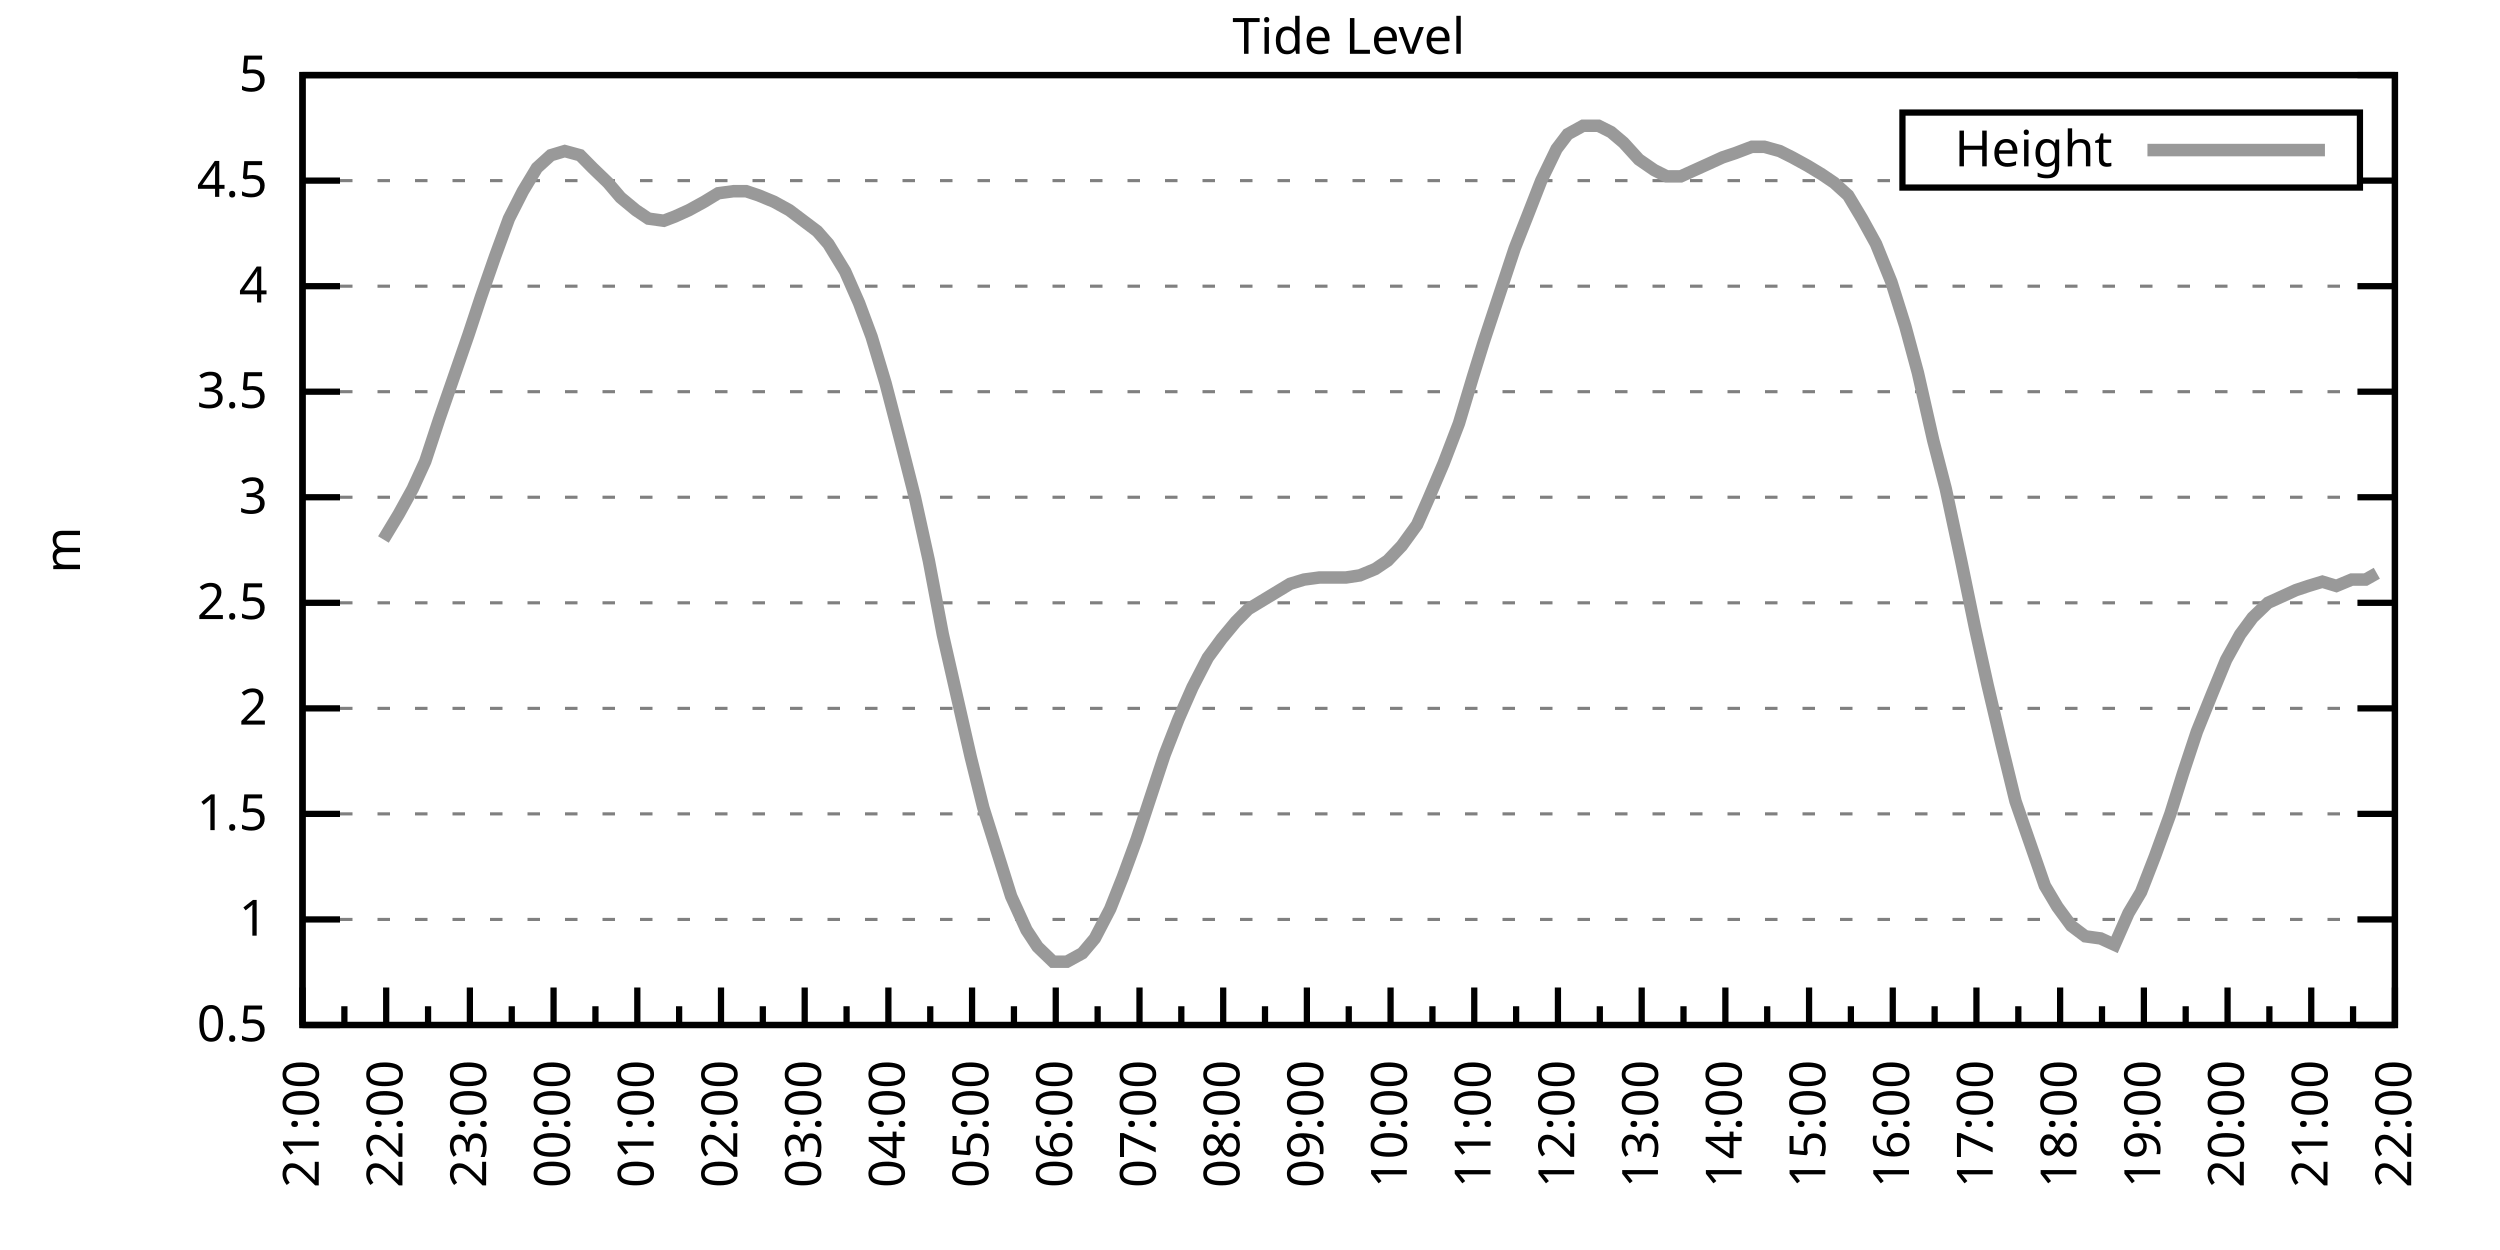
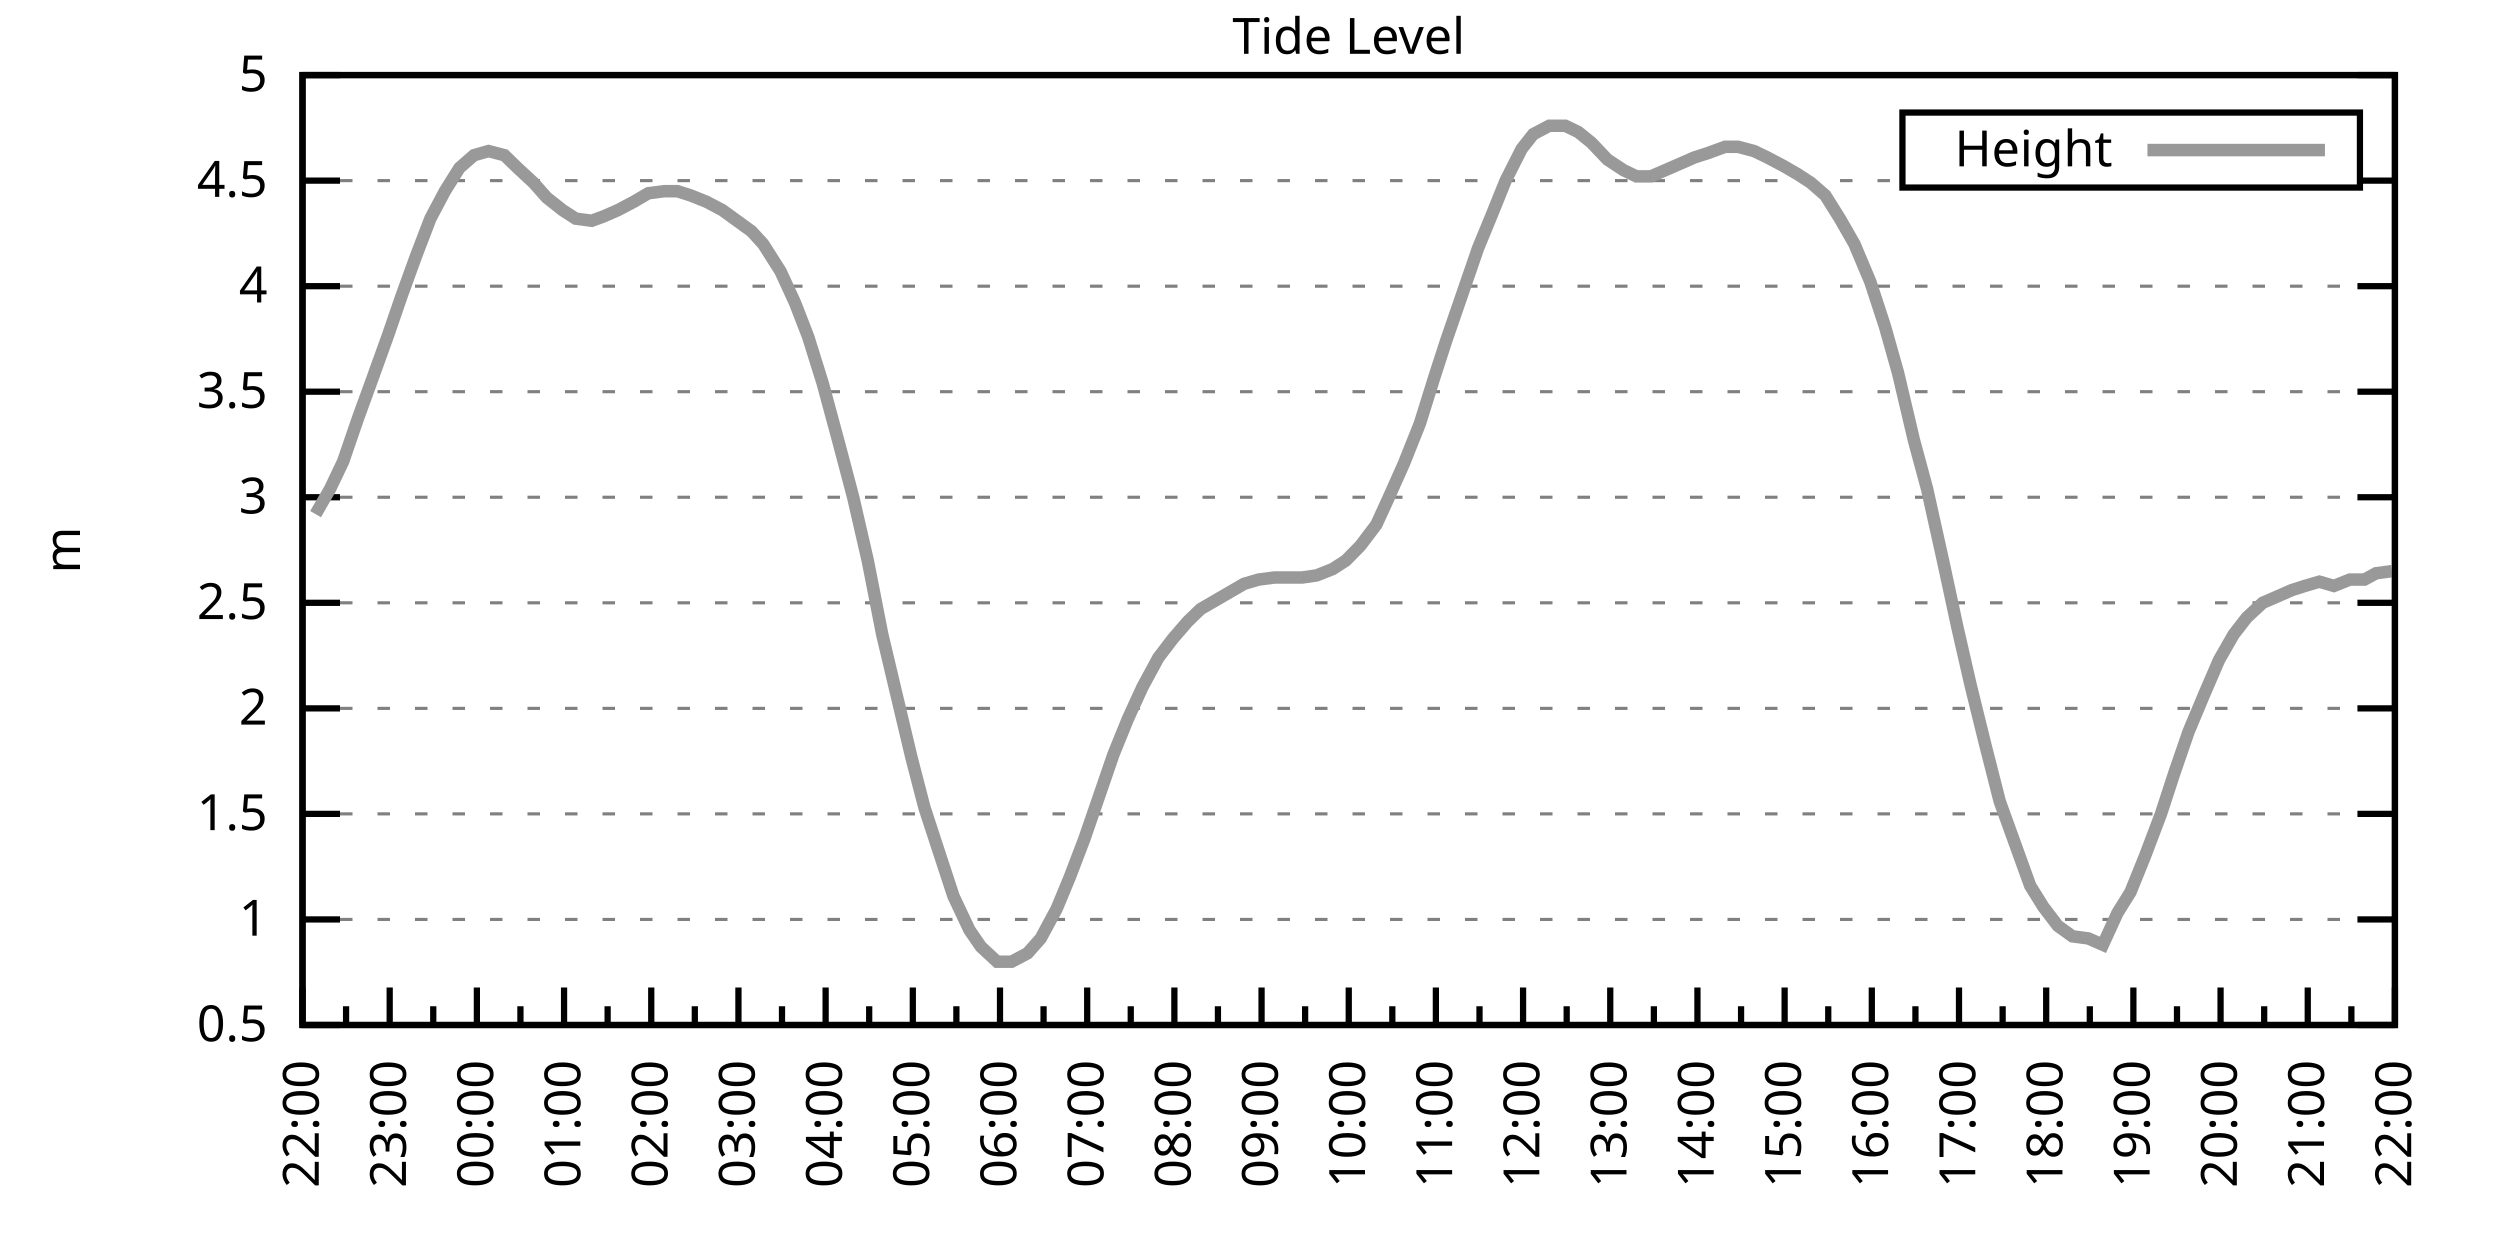
<svg xmlns="http://www.w3.org/2000/svg" xmlns:xlink="http://www.w3.org/1999/xlink" width="400" height="200" viewBox="0 0 400 200">
  <g id="gnuplot_canvas">
    <rect x="0" y="0" width="400" height="200" fill="none" />
    <defs>
      <circle id="gpDot" r="0.5" stroke-width="0.5" stroke="currentColor" />
      <path id="gpPt0" stroke-width="0.333" stroke="currentColor" d="M-1,0 h2 M0,-1 v2" />
      <path id="gpPt1" stroke-width="0.333" stroke="currentColor" d="M-1,-1 L1,1 M1,-1 L-1,1" />
      <path id="gpPt2" stroke-width="0.333" stroke="currentColor" d="M-1,0 L1,0 M0,-1 L0,1 M-1,-1 L1,1 M-1,1 L1,-1" />
      <rect id="gpPt3" stroke-width="0.333" stroke="currentColor" x="-1" y="-1" width="2" height="2" />
      <rect id="gpPt4" stroke-width="0.333" stroke="currentColor" fill="currentColor" x="-1" y="-1" width="2" height="2" />
      <circle id="gpPt5" stroke-width="0.333" stroke="currentColor" cx="0" cy="0" r="1" />
      <use xlink:href="#gpPt5" id="gpPt6" fill="currentColor" stroke="none" />
      <path id="gpPt7" stroke-width="0.333" stroke="currentColor" d="M0,-1.33 L-1.33,0.67 L1.33,0.67 z" />
      <use xlink:href="#gpPt7" id="gpPt8" fill="currentColor" stroke="none" />
      <use xlink:href="#gpPt7" id="gpPt9" stroke="currentColor" transform="rotate(180)" />
      <use xlink:href="#gpPt9" id="gpPt10" fill="currentColor" stroke="none" />
      <use xlink:href="#gpPt3" id="gpPt11" stroke="currentColor" transform="rotate(45)" />
      <use xlink:href="#gpPt11" id="gpPt12" fill="currentColor" stroke="none" />
      <path id="gpPt13" stroke-width="0.333" stroke="currentColor" d="M0,1.330 L1.265,0.411 L0.782,-1.067 L-0.782,-1.076 L-1.265,0.411 z" />
      <use xlink:href="#gpPt13" id="gpPt14" fill="currentColor" stroke="none" />
      <filter id="textbox" filterUnits="objectBoundingBox" x="0" y="0" height="1" width="1">
        <feFlood flood-color="white" flood-opacity="1" result="bgnd" />
        <feComposite in="SourceGraphic" in2="bgnd" operator="atop" />
      </filter>
      <filter id="greybox" filterUnits="objectBoundingBox" x="0" y="0" height="1" width="1">
        <feFlood flood-color="lightgrey" flood-opacity="1" result="grey" />
        <feComposite in="SourceGraphic" in2="grey" operator="atop" />
      </filter>
    </defs>
    <g fill="none" color="white" stroke="currentColor" stroke-width="1.00" stroke-linecap="butt" stroke-linejoin="miter">
</g>
    <g fill="none" color="black" stroke="currentColor" stroke-width="1.00" stroke-linecap="butt" stroke-linejoin="miter">
      <g stroke="none" shape-rendering="crispEdges">
        <polygon fill="rgb(255, 255, 255)" points="48.40,164.00 383.18,164.00 383.18,12.02 48.40,12.02 " />
      </g>
    </g>
    <g fill="none" color="black" stroke="currentColor" stroke-width="1.00" stroke-linecap="butt" stroke-linejoin="miter">
</g>
    <g fill="none" color="black" stroke="black" stroke-width="0.50" stroke-linecap="butt" stroke-linejoin="miter">
</g>
    <g fill="none" color="gray" stroke="currentColor" stroke-width="0.50" stroke-linecap="butt" stroke-linejoin="miter">
      <path stroke="gray" stroke-dasharray="2,4" class="gridline" d="M48.40,164.00 L383.19,164.00  " />
    </g>
    <g fill="none" color="gray" stroke="gray" stroke-width="1.00" stroke-linecap="butt" stroke-linejoin="miter">
</g>
    <g fill="none" color="black" stroke="currentColor" stroke-width="1.00" stroke-linecap="butt" stroke-linejoin="miter">
      <path stroke="black" d="M48.40,164.00 L54.40,164.00 M383.19,164.00 L377.19,164.00  " />
      <g transform="translate(42.80,166.60)" stroke="none" fill="black" font-family="Sans" font-size="8.00" text-anchor="end">
        <text>
          <tspan font-family="Sans"> 0.5</tspan>
        </text>
      </g>
    </g>
    <g fill="none" color="black" stroke="currentColor" stroke-width="1.00" stroke-linecap="butt" stroke-linejoin="miter">
</g>
    <g fill="none" color="black" stroke="black" stroke-width="0.50" stroke-linecap="butt" stroke-linejoin="miter">
</g>
    <g fill="none" color="gray" stroke="currentColor" stroke-width="0.50" stroke-linecap="butt" stroke-linejoin="miter">
      <path stroke="gray" stroke-dasharray="2,4" class="gridline" d="M48.40,147.11 L383.19,147.11  " />
    </g>
    <g fill="none" color="gray" stroke="gray" stroke-width="1.00" stroke-linecap="butt" stroke-linejoin="miter">
</g>
    <g fill="none" color="black" stroke="currentColor" stroke-width="1.00" stroke-linecap="butt" stroke-linejoin="miter">
      <path stroke="black" d="M48.40,147.11 L54.40,147.11 M383.19,147.11 L377.19,147.11  " />
      <g transform="translate(42.80,149.71)" stroke="none" fill="black" font-family="Sans" font-size="8.00" text-anchor="end">
        <text>
          <tspan font-family="Sans"> 1</tspan>
        </text>
      </g>
    </g>
    <g fill="none" color="black" stroke="currentColor" stroke-width="1.00" stroke-linecap="butt" stroke-linejoin="miter">
</g>
    <g fill="none" color="black" stroke="black" stroke-width="0.50" stroke-linecap="butt" stroke-linejoin="miter">
</g>
    <g fill="none" color="gray" stroke="currentColor" stroke-width="0.50" stroke-linecap="butt" stroke-linejoin="miter">
      <path stroke="gray" stroke-dasharray="2,4" class="gridline" d="M48.40,130.22 L383.19,130.22  " />
    </g>
    <g fill="none" color="gray" stroke="gray" stroke-width="1.00" stroke-linecap="butt" stroke-linejoin="miter">
</g>
    <g fill="none" color="black" stroke="currentColor" stroke-width="1.00" stroke-linecap="butt" stroke-linejoin="miter">
      <path stroke="black" d="M48.40,130.22 L54.40,130.22 M383.19,130.22 L377.19,130.22  " />
      <g transform="translate(42.80,132.82)" stroke="none" fill="black" font-family="Sans" font-size="8.00" text-anchor="end">
        <text>
          <tspan font-family="Sans"> 1.5</tspan>
        </text>
      </g>
    </g>
    <g fill="none" color="black" stroke="currentColor" stroke-width="1.00" stroke-linecap="butt" stroke-linejoin="miter">
</g>
    <g fill="none" color="black" stroke="black" stroke-width="0.50" stroke-linecap="butt" stroke-linejoin="miter">
</g>
    <g fill="none" color="gray" stroke="currentColor" stroke-width="0.50" stroke-linecap="butt" stroke-linejoin="miter">
      <path stroke="gray" stroke-dasharray="2,4" class="gridline" d="M48.40,113.34 L383.19,113.34  " />
    </g>
    <g fill="none" color="gray" stroke="gray" stroke-width="1.00" stroke-linecap="butt" stroke-linejoin="miter">
</g>
    <g fill="none" color="black" stroke="currentColor" stroke-width="1.00" stroke-linecap="butt" stroke-linejoin="miter">
      <path stroke="black" d="M48.40,113.34 L54.40,113.34 M383.19,113.34 L377.19,113.34  " />
      <g transform="translate(42.80,115.94)" stroke="none" fill="black" font-family="Sans" font-size="8.00" text-anchor="end">
        <text>
          <tspan font-family="Sans"> 2</tspan>
        </text>
      </g>
    </g>
    <g fill="none" color="black" stroke="currentColor" stroke-width="1.00" stroke-linecap="butt" stroke-linejoin="miter">
</g>
    <g fill="none" color="black" stroke="black" stroke-width="0.50" stroke-linecap="butt" stroke-linejoin="miter">
</g>
    <g fill="none" color="gray" stroke="currentColor" stroke-width="0.50" stroke-linecap="butt" stroke-linejoin="miter">
      <path stroke="gray" stroke-dasharray="2,4" class="gridline" d="M48.40,96.45 L383.19,96.45  " />
    </g>
    <g fill="none" color="gray" stroke="gray" stroke-width="1.00" stroke-linecap="butt" stroke-linejoin="miter">
</g>
    <g fill="none" color="black" stroke="currentColor" stroke-width="1.00" stroke-linecap="butt" stroke-linejoin="miter">
      <path stroke="black" d="M48.40,96.45 L54.40,96.45 M383.19,96.45 L377.19,96.45  " />
      <g transform="translate(42.80,99.05)" stroke="none" fill="black" font-family="Sans" font-size="8.00" text-anchor="end">
        <text>
          <tspan font-family="Sans"> 2.5</tspan>
        </text>
      </g>
    </g>
    <g fill="none" color="black" stroke="currentColor" stroke-width="1.00" stroke-linecap="butt" stroke-linejoin="miter">
</g>
    <g fill="none" color="black" stroke="black" stroke-width="0.50" stroke-linecap="butt" stroke-linejoin="miter">
</g>
    <g fill="none" color="gray" stroke="currentColor" stroke-width="0.50" stroke-linecap="butt" stroke-linejoin="miter">
      <path stroke="gray" stroke-dasharray="2,4" class="gridline" d="M48.40,79.56 L383.19,79.56  " />
    </g>
    <g fill="none" color="gray" stroke="gray" stroke-width="1.00" stroke-linecap="butt" stroke-linejoin="miter">
</g>
    <g fill="none" color="black" stroke="currentColor" stroke-width="1.00" stroke-linecap="butt" stroke-linejoin="miter">
      <path stroke="black" d="M48.40,79.56 L54.40,79.56 M383.19,79.56 L377.19,79.56  " />
      <g transform="translate(42.80,82.16)" stroke="none" fill="black" font-family="Sans" font-size="8.00" text-anchor="end">
        <text>
          <tspan font-family="Sans"> 3</tspan>
        </text>
      </g>
    </g>
    <g fill="none" color="black" stroke="currentColor" stroke-width="1.00" stroke-linecap="butt" stroke-linejoin="miter">
</g>
    <g fill="none" color="black" stroke="black" stroke-width="0.50" stroke-linecap="butt" stroke-linejoin="miter">
</g>
    <g fill="none" color="gray" stroke="currentColor" stroke-width="0.50" stroke-linecap="butt" stroke-linejoin="miter">
      <path stroke="gray" stroke-dasharray="2,4" class="gridline" d="M48.40,62.67 L383.19,62.67  " />
    </g>
    <g fill="none" color="gray" stroke="gray" stroke-width="1.00" stroke-linecap="butt" stroke-linejoin="miter">
</g>
    <g fill="none" color="black" stroke="currentColor" stroke-width="1.00" stroke-linecap="butt" stroke-linejoin="miter">
      <path stroke="black" d="M48.40,62.67 L54.40,62.67 M383.19,62.67 L377.19,62.67  " />
      <g transform="translate(42.80,65.27)" stroke="none" fill="black" font-family="Sans" font-size="8.00" text-anchor="end">
        <text>
          <tspan font-family="Sans"> 3.5</tspan>
        </text>
      </g>
    </g>
    <g fill="none" color="black" stroke="currentColor" stroke-width="1.00" stroke-linecap="butt" stroke-linejoin="miter">
</g>
    <g fill="none" color="black" stroke="black" stroke-width="0.50" stroke-linecap="butt" stroke-linejoin="miter">
</g>
    <g fill="none" color="gray" stroke="currentColor" stroke-width="0.50" stroke-linecap="butt" stroke-linejoin="miter">
      <path stroke="gray" stroke-dasharray="2,4" class="gridline" d="M48.40,45.79 L383.19,45.79  " />
    </g>
    <g fill="none" color="gray" stroke="gray" stroke-width="1.00" stroke-linecap="butt" stroke-linejoin="miter">
</g>
    <g fill="none" color="black" stroke="currentColor" stroke-width="1.00" stroke-linecap="butt" stroke-linejoin="miter">
      <path stroke="black" d="M48.40,45.79 L54.40,45.79 M383.19,45.79 L377.19,45.79  " />
      <g transform="translate(42.80,48.39)" stroke="none" fill="black" font-family="Sans" font-size="8.00" text-anchor="end">
        <text>
          <tspan font-family="Sans"> 4</tspan>
        </text>
      </g>
    </g>
    <g fill="none" color="black" stroke="currentColor" stroke-width="1.00" stroke-linecap="butt" stroke-linejoin="miter">
</g>
    <g fill="none" color="black" stroke="black" stroke-width="0.50" stroke-linecap="butt" stroke-linejoin="miter">
</g>
    <g fill="none" color="gray" stroke="currentColor" stroke-width="0.50" stroke-linecap="butt" stroke-linejoin="miter">
      <path stroke="gray" stroke-dasharray="2,4" class="gridline" d="M48.40,28.90 L304.39,28.90 M377.59,28.90 L383.19,28.90  " />
    </g>
    <g fill="none" color="gray" stroke="gray" stroke-width="1.00" stroke-linecap="butt" stroke-linejoin="miter">
</g>
    <g fill="none" color="black" stroke="currentColor" stroke-width="1.00" stroke-linecap="butt" stroke-linejoin="miter">
      <path stroke="black" d="M48.40,28.90 L54.40,28.90 M383.19,28.90 L377.19,28.90  " />
      <g transform="translate(42.80,31.50)" stroke="none" fill="black" font-family="Sans" font-size="8.00" text-anchor="end">
        <text>
          <tspan font-family="Sans"> 4.5</tspan>
        </text>
      </g>
    </g>
    <g fill="none" color="black" stroke="currentColor" stroke-width="1.00" stroke-linecap="butt" stroke-linejoin="miter">
</g>
    <g fill="none" color="black" stroke="black" stroke-width="0.50" stroke-linecap="butt" stroke-linejoin="miter">
</g>
    <g fill="none" color="gray" stroke="currentColor" stroke-width="0.50" stroke-linecap="butt" stroke-linejoin="miter">
      <path stroke="gray" stroke-dasharray="2,4" class="gridline" d="M48.40,12.01 L383.19,12.01  " />
    </g>
    <g fill="none" color="gray" stroke="gray" stroke-width="1.00" stroke-linecap="butt" stroke-linejoin="miter">
</g>
    <g fill="none" color="black" stroke="currentColor" stroke-width="1.00" stroke-linecap="butt" stroke-linejoin="miter">
      <path stroke="black" d="M48.40,12.01 L54.40,12.01 M383.19,12.01 L377.19,12.01  " />
      <g transform="translate(42.80,14.61)" stroke="none" fill="black" font-family="Sans" font-size="8.00" text-anchor="end">
        <text>
          <tspan font-family="Sans"> 5</tspan>
        </text>
      </g>
    </g>
    <g fill="none" color="black" stroke="currentColor" stroke-width="1.00" stroke-linecap="butt" stroke-linejoin="miter">
      <path stroke="black" d="M48.40,164.00 L48.40,158.00  " />
      <g transform="translate(51.00,169.60) rotate(270)" stroke="none" fill="black" font-family="Sans" font-size="8.00" text-anchor="end">
        <text>
+           <tspan font-family="Sans">22:00</tspan>
+         </text>
+       </g>
+     </g>
+     <g fill="none" color="black" stroke="currentColor" stroke-width="1.00" stroke-linecap="butt" stroke-linejoin="miter">
+       <path stroke="black" d="M55.37,164.00 L55.37,161.00 M62.35,164.00 L62.35,158.00  " />
+       <g transform="translate(64.95,169.60) rotate(270)" stroke="none" fill="black" font-family="Sans" font-size="8.00" text-anchor="end">
+         <text>
+           <tspan font-family="Sans">23:00</tspan>
+         </text>
+       </g>
+     </g>
+     <g fill="none" color="black" stroke="currentColor" stroke-width="1.00" stroke-linecap="butt" stroke-linejoin="miter">
+       <path stroke="black" d="M69.32,164.00 L69.32,161.00 M76.30,164.00 L76.30,158.00  " />
+       <g transform="translate(78.90,169.60) rotate(270)" stroke="none" fill="black" font-family="Sans" font-size="8.00" text-anchor="end">
+         <text>
+           <tspan font-family="Sans">00:00</tspan>
+         </text>
+       </g>
+     </g>
+     <g fill="none" color="black" stroke="currentColor" stroke-width="1.00" stroke-linecap="butt" stroke-linejoin="miter">
+       <path stroke="black" d="M83.27,164.00 L83.27,161.00 M90.25,164.00 L90.25,158.00  " />
+       <g transform="translate(92.85,169.60) rotate(270)" stroke="none" fill="black" font-family="Sans" font-size="8.00" text-anchor="end">
+         <text>
+           <tspan font-family="Sans">01:00</tspan>
+         </text>
+       </g>
+     </g>
+     <g fill="none" color="black" stroke="currentColor" stroke-width="1.00" stroke-linecap="butt" stroke-linejoin="miter">
+       <path stroke="black" d="M97.22,164.00 L97.22,161.00 M104.20,164.00 L104.20,158.00  " />
+       <g transform="translate(106.80,169.60) rotate(270)" stroke="none" fill="black" font-family="Sans" font-size="8.00" text-anchor="end">
+         <text>
+           <tspan font-family="Sans">02:00</tspan>
+         </text>
+       </g>
+     </g>
+     <g fill="none" color="black" stroke="currentColor" stroke-width="1.00" stroke-linecap="butt" stroke-linejoin="miter">
+       <path stroke="black" d="M111.17,164.00 L111.17,161.00 M118.15,164.00 L118.15,158.00  " />
+       <g transform="translate(120.75,169.60) rotate(270)" stroke="none" fill="black" font-family="Sans" font-size="8.00" text-anchor="end">
+         <text>
+           <tspan font-family="Sans">03:00</tspan>
+         </text>
+       </g>
+     </g>
+     <g fill="none" color="black" stroke="currentColor" stroke-width="1.00" stroke-linecap="butt" stroke-linejoin="miter">
+       <path stroke="black" d="M125.12,164.00 L125.12,161.00 M132.10,164.00 L132.10,158.00  " />
+       <g transform="translate(134.70,169.60) rotate(270)" stroke="none" fill="black" font-family="Sans" font-size="8.00" text-anchor="end">
+         <text>
+           <tspan font-family="Sans">04:00</tspan>
+         </text>
+       </g>
+     </g>
+     <g fill="none" color="black" stroke="currentColor" stroke-width="1.00" stroke-linecap="butt" stroke-linejoin="miter">
+       <path stroke="black" d="M139.07,164.00 L139.07,161.00 M146.05,164.00 L146.05,158.00  " />
+       <g transform="translate(148.65,169.60) rotate(270)" stroke="none" fill="black" font-family="Sans" font-size="8.00" text-anchor="end">
+         <text>
+           <tspan font-family="Sans">05:00</tspan>
+         </text>
+       </g>
+     </g>
+     <g fill="none" color="black" stroke="currentColor" stroke-width="1.00" stroke-linecap="butt" stroke-linejoin="miter">
+       <path stroke="black" d="M153.02,164.00 L153.02,161.00 M160.00,164.00 L160.00,158.00  " />
+       <g transform="translate(162.60,169.60) rotate(270)" stroke="none" fill="black" font-family="Sans" font-size="8.00" text-anchor="end">
+         <text>
+           <tspan font-family="Sans">06:00</tspan>
+         </text>
+       </g>
+     </g>
+     <g fill="none" color="black" stroke="currentColor" stroke-width="1.00" stroke-linecap="butt" stroke-linejoin="miter">
+       <path stroke="black" d="M166.97,164.00 L166.97,161.00 M173.95,164.00 L173.95,158.00  " />
+       <g transform="translate(176.55,169.60) rotate(270)" stroke="none" fill="black" font-family="Sans" font-size="8.00" text-anchor="end">
+         <text>
+           <tspan font-family="Sans">07:00</tspan>
+         </text>
+       </g>
+     </g>
+     <g fill="none" color="black" stroke="currentColor" stroke-width="1.00" stroke-linecap="butt" stroke-linejoin="miter">
+       <path stroke="black" d="M180.92,164.00 L180.92,161.00 M187.90,164.00 L187.90,158.00  " />
+       <g transform="translate(190.50,169.60) rotate(270)" stroke="none" fill="black" font-family="Sans" font-size="8.00" text-anchor="end">
+         <text>
+           <tspan font-family="Sans">08:00</tspan>
+         </text>
+       </g>
+     </g>
+     <g fill="none" color="black" stroke="currentColor" stroke-width="1.00" stroke-linecap="butt" stroke-linejoin="miter">
+       <path stroke="black" d="M194.87,164.00 L194.87,161.00 M201.85,164.00 L201.85,158.00  " />
+       <g transform="translate(204.45,169.60) rotate(270)" stroke="none" fill="black" font-family="Sans" font-size="8.00" text-anchor="end">
+         <text>
+           <tspan font-family="Sans">09:00</tspan>
+         </text>
+       </g>
+     </g>
+     <g fill="none" color="black" stroke="currentColor" stroke-width="1.00" stroke-linecap="butt" stroke-linejoin="miter">
+       <path stroke="black" d="M208.82,164.00 L208.82,161.00 M215.80,164.00 L215.80,158.00  " />
+       <g transform="translate(218.40,169.60) rotate(270)" stroke="none" fill="black" font-family="Sans" font-size="8.00" text-anchor="end">
+         <text>
+           <tspan font-family="Sans">10:00</tspan>
+         </text>
+       </g>
+     </g>
+     <g fill="none" color="black" stroke="currentColor" stroke-width="1.00" stroke-linecap="butt" stroke-linejoin="miter">
+       <path stroke="black" d="M222.77,164.00 L222.77,161.00 M229.74,164.00 L229.74,158.00  " />
+       <g transform="translate(232.34,169.60) rotate(270)" stroke="none" fill="black" font-family="Sans" font-size="8.00" text-anchor="end">
+         <text>
+           <tspan font-family="Sans">11:00</tspan>
+         </text>
+       </g>
+     </g>
+     <g fill="none" color="black" stroke="currentColor" stroke-width="1.00" stroke-linecap="butt" stroke-linejoin="miter">
+       <path stroke="black" d="M236.72,164.00 L236.72,161.00 M243.69,164.00 L243.69,158.00  " />
+       <g transform="translate(246.29,169.60) rotate(270)" stroke="none" fill="black" font-family="Sans" font-size="8.00" text-anchor="end">
+         <text>
+           <tspan font-family="Sans">12:00</tspan>
+         </text>
+       </g>
+     </g>
+     <g fill="none" color="black" stroke="currentColor" stroke-width="1.00" stroke-linecap="butt" stroke-linejoin="miter">
+       <path stroke="black" d="M250.67,164.00 L250.67,161.00 M257.64,164.00 L257.64,158.00  " />
+       <g transform="translate(260.24,169.60) rotate(270)" stroke="none" fill="black" font-family="Sans" font-size="8.00" text-anchor="end">
+         <text>
+           <tspan font-family="Sans">13:00</tspan>
+         </text>
+       </g>
+     </g>
+     <g fill="none" color="black" stroke="currentColor" stroke-width="1.00" stroke-linecap="butt" stroke-linejoin="miter">
+       <path stroke="black" d="M264.62,164.00 L264.62,161.00 M271.59,164.00 L271.59,158.00  " />
+       <g transform="translate(274.19,169.60) rotate(270)" stroke="none" fill="black" font-family="Sans" font-size="8.00" text-anchor="end">
+         <text>
+           <tspan font-family="Sans">14:00</tspan>
+         </text>
+       </g>
+     </g>
+     <g fill="none" color="black" stroke="currentColor" stroke-width="1.00" stroke-linecap="butt" stroke-linejoin="miter">
+       <path stroke="black" d="M278.57,164.00 L278.57,161.00 M285.54,164.00 L285.54,158.00  " />
+       <g transform="translate(288.14,169.60) rotate(270)" stroke="none" fill="black" font-family="Sans" font-size="8.00" text-anchor="end">
+         <text>
+           <tspan font-family="Sans">15:00</tspan>
+         </text>
+       </g>
+     </g>
+     <g fill="none" color="black" stroke="currentColor" stroke-width="1.00" stroke-linecap="butt" stroke-linejoin="miter">
+       <path stroke="black" d="M292.52,164.00 L292.52,161.00 M299.49,164.00 L299.49,158.00  " />
+       <g transform="translate(302.09,169.60) rotate(270)" stroke="none" fill="black" font-family="Sans" font-size="8.00" text-anchor="end">
+         <text>
+           <tspan font-family="Sans">16:00</tspan>
+         </text>
+       </g>
+     </g>
+     <g fill="none" color="black" stroke="currentColor" stroke-width="1.00" stroke-linecap="butt" stroke-linejoin="miter">
+       <path stroke="black" d="M306.47,164.00 L306.47,161.00 M313.44,164.00 L313.44,158.00  " />
+       <g transform="translate(316.04,169.60) rotate(270)" stroke="none" fill="black" font-family="Sans" font-size="8.00" text-anchor="end">
+         <text>
+           <tspan font-family="Sans">17:00</tspan>
+         </text>
+       </g>
+     </g>
+     <g fill="none" color="black" stroke="currentColor" stroke-width="1.00" stroke-linecap="butt" stroke-linejoin="miter">
+       <path stroke="black" d="M320.42,164.00 L320.42,161.00 M327.39,164.00 L327.39,158.00  " />
+       <g transform="translate(329.99,169.60) rotate(270)" stroke="none" fill="black" font-family="Sans" font-size="8.00" text-anchor="end">
+         <text>
+           <tspan font-family="Sans">18:00</tspan>
+         </text>
+       </g>
+     </g>
+     <g fill="none" color="black" stroke="currentColor" stroke-width="1.00" stroke-linecap="butt" stroke-linejoin="miter">
+       <path stroke="black" d="M334.37,164.00 L334.37,161.00 M341.34,164.00 L341.34,158.00  " />
+       <g transform="translate(343.94,169.60) rotate(270)" stroke="none" fill="black" font-family="Sans" font-size="8.00" text-anchor="end">
+         <text>
+           <tspan font-family="Sans">19:00</tspan>
+         </text>
+       </g>
+     </g>
+     <g fill="none" color="black" stroke="currentColor" stroke-width="1.00" stroke-linecap="butt" stroke-linejoin="miter">
+       <path stroke="black" d="M348.32,164.00 L348.32,161.00 M355.29,164.00 L355.29,158.00  " />
+       <g transform="translate(357.89,169.60) rotate(270)" stroke="none" fill="black" font-family="Sans" font-size="8.00" text-anchor="end">
+         <text>
+           <tspan font-family="Sans">20:00</tspan>
+         </text>
+       </g>
+     </g>
+     <g fill="none" color="black" stroke="currentColor" stroke-width="1.00" stroke-linecap="butt" stroke-linejoin="miter">
+       <path stroke="black" d="M362.27,164.00 L362.27,161.00 M369.24,164.00 L369.24,158.00  " />
+       <g transform="translate(371.84,169.60) rotate(270)" stroke="none" fill="black" font-family="Sans" font-size="8.00" text-anchor="end">
+         <text>
          <tspan font-family="Sans">21:00</tspan>
        </text>
      </g>
    </g>
    <g fill="none" color="black" stroke="currentColor" stroke-width="1.00" stroke-linecap="butt" stroke-linejoin="miter">
-       <path stroke="black" d="M55.10,164.00 L55.10,161.00 M61.79,164.00 L61.79,158.00  " />
-       <g transform="translate(64.39,169.60) rotate(270)" stroke="none" fill="black" font-family="Sans" font-size="8.00" text-anchor="end">
-         <text>
-           <tspan font-family="Sans">22:00</tspan>
-         </text>
-       </g>
-     </g>
-     <g fill="none" color="black" stroke="currentColor" stroke-width="1.00" stroke-linecap="butt" stroke-linejoin="miter">
-       <path stroke="black" d="M68.49,164.00 L68.49,161.00 M75.18,164.00 L75.18,158.00  " />
-       <g transform="translate(77.78,169.60) rotate(270)" stroke="none" fill="black" font-family="Sans" font-size="8.00" text-anchor="end">
-         <text>
-           <tspan font-family="Sans">23:00</tspan>
-         </text>
-       </g>
-     </g>
-     <g fill="none" color="black" stroke="currentColor" stroke-width="1.00" stroke-linecap="butt" stroke-linejoin="miter">
-       <path stroke="black" d="M81.88,164.00 L81.88,161.00 M88.57,164.00 L88.57,158.00  " />
-       <g transform="translate(91.17,169.60) rotate(270)" stroke="none" fill="black" font-family="Sans" font-size="8.00" text-anchor="end">
-         <text>
-           <tspan font-family="Sans">00:00</tspan>
-         </text>
-       </g>
-     </g>
-     <g fill="none" color="black" stroke="currentColor" stroke-width="1.00" stroke-linecap="butt" stroke-linejoin="miter">
-       <path stroke="black" d="M95.27,164.00 L95.27,161.00 M101.97,164.00 L101.97,158.00  " />
-       <g transform="translate(104.57,169.60) rotate(270)" stroke="none" fill="black" font-family="Sans" font-size="8.00" text-anchor="end">
-         <text>
-           <tspan font-family="Sans">01:00</tspan>
-         </text>
-       </g>
-     </g>
-     <g fill="none" color="black" stroke="currentColor" stroke-width="1.00" stroke-linecap="butt" stroke-linejoin="miter">
-       <path stroke="black" d="M108.66,164.00 L108.66,161.00 M115.36,164.00 L115.36,158.00  " />
-       <g transform="translate(117.96,169.60) rotate(270)" stroke="none" fill="black" font-family="Sans" font-size="8.00" text-anchor="end">
-         <text>
-           <tspan font-family="Sans">02:00</tspan>
-         </text>
-       </g>
-     </g>
-     <g fill="none" color="black" stroke="currentColor" stroke-width="1.00" stroke-linecap="butt" stroke-linejoin="miter">
-       <path stroke="black" d="M122.05,164.00 L122.05,161.00 M128.75,164.00 L128.75,158.00  " />
-       <g transform="translate(131.35,169.60) rotate(270)" stroke="none" fill="black" font-family="Sans" font-size="8.00" text-anchor="end">
-         <text>
-           <tspan font-family="Sans">03:00</tspan>
-         </text>
-       </g>
-     </g>
-     <g fill="none" color="black" stroke="currentColor" stroke-width="1.00" stroke-linecap="butt" stroke-linejoin="miter">
-       <path stroke="black" d="M135.45,164.00 L135.45,161.00 M142.14,164.00 L142.14,158.00  " />
-       <g transform="translate(144.74,169.60) rotate(270)" stroke="none" fill="black" font-family="Sans" font-size="8.00" text-anchor="end">
-         <text>
-           <tspan font-family="Sans">04:00</tspan>
-         </text>
-       </g>
-     </g>
-     <g fill="none" color="black" stroke="currentColor" stroke-width="1.00" stroke-linecap="butt" stroke-linejoin="miter">
-       <path stroke="black" d="M148.84,164.00 L148.84,161.00 M155.53,164.00 L155.53,158.00  " />
-       <g transform="translate(158.13,169.60) rotate(270)" stroke="none" fill="black" font-family="Sans" font-size="8.00" text-anchor="end">
-         <text>
-           <tspan font-family="Sans">05:00</tspan>
-         </text>
-       </g>
-     </g>
-     <g fill="none" color="black" stroke="currentColor" stroke-width="1.00" stroke-linecap="butt" stroke-linejoin="miter">
-       <path stroke="black" d="M162.23,164.00 L162.23,161.00 M168.92,164.00 L168.92,158.00  " />
-       <g transform="translate(171.52,169.60) rotate(270)" stroke="none" fill="black" font-family="Sans" font-size="8.00" text-anchor="end">
-         <text>
-           <tspan font-family="Sans">06:00</tspan>
-         </text>
-       </g>
-     </g>
-     <g fill="none" color="black" stroke="currentColor" stroke-width="1.00" stroke-linecap="butt" stroke-linejoin="miter">
-       <path stroke="black" d="M175.62,164.00 L175.62,161.00 M182.32,164.00 L182.32,158.00  " />
-       <g transform="translate(184.92,169.60) rotate(270)" stroke="none" fill="black" font-family="Sans" font-size="8.00" text-anchor="end">
-         <text>
-           <tspan font-family="Sans">07:00</tspan>
-         </text>
-       </g>
-     </g>
-     <g fill="none" color="black" stroke="currentColor" stroke-width="1.00" stroke-linecap="butt" stroke-linejoin="miter">
-       <path stroke="black" d="M189.01,164.00 L189.01,161.00 M195.71,164.00 L195.71,158.00  " />
-       <g transform="translate(198.31,169.60) rotate(270)" stroke="none" fill="black" font-family="Sans" font-size="8.00" text-anchor="end">
-         <text>
-           <tspan font-family="Sans">08:00</tspan>
-         </text>
-       </g>
-     </g>
-     <g fill="none" color="black" stroke="currentColor" stroke-width="1.00" stroke-linecap="butt" stroke-linejoin="miter">
-       <path stroke="black" d="M202.40,164.00 L202.40,161.00 M209.10,164.00 L209.10,158.00  " />
-       <g transform="translate(211.70,169.60) rotate(270)" stroke="none" fill="black" font-family="Sans" font-size="8.00" text-anchor="end">
-         <text>
-           <tspan font-family="Sans">09:00</tspan>
-         </text>
-       </g>
-     </g>
-     <g fill="none" color="black" stroke="currentColor" stroke-width="1.00" stroke-linecap="butt" stroke-linejoin="miter">
-       <path stroke="black" d="M215.80,164.00 L215.80,161.00 M222.49,164.00 L222.49,158.00  " />
-       <g transform="translate(225.09,169.60) rotate(270)" stroke="none" fill="black" font-family="Sans" font-size="8.00" text-anchor="end">
-         <text>
-           <tspan font-family="Sans">10:00</tspan>
-         </text>
-       </g>
-     </g>
-     <g fill="none" color="black" stroke="currentColor" stroke-width="1.00" stroke-linecap="butt" stroke-linejoin="miter">
-       <path stroke="black" d="M229.19,164.00 L229.19,161.00 M235.88,164.00 L235.88,158.00  " />
-       <g transform="translate(238.48,169.60) rotate(270)" stroke="none" fill="black" font-family="Sans" font-size="8.00" text-anchor="end">
-         <text>
-           <tspan font-family="Sans">11:00</tspan>
-         </text>
-       </g>
-     </g>
-     <g fill="none" color="black" stroke="currentColor" stroke-width="1.00" stroke-linecap="butt" stroke-linejoin="miter">
-       <path stroke="black" d="M242.58,164.00 L242.58,161.00 M249.27,164.00 L249.27,158.00  " />
-       <g transform="translate(251.87,169.60) rotate(270)" stroke="none" fill="black" font-family="Sans" font-size="8.00" text-anchor="end">
-         <text>
-           <tspan font-family="Sans">12:00</tspan>
-         </text>
-       </g>
-     </g>
-     <g fill="none" color="black" stroke="currentColor" stroke-width="1.00" stroke-linecap="butt" stroke-linejoin="miter">
-       <path stroke="black" d="M255.97,164.00 L255.97,161.00 M262.67,164.00 L262.67,158.00  " />
-       <g transform="translate(265.27,169.60) rotate(270)" stroke="none" fill="black" font-family="Sans" font-size="8.00" text-anchor="end">
-         <text>
-           <tspan font-family="Sans">13:00</tspan>
-         </text>
-       </g>
-     </g>
-     <g fill="none" color="black" stroke="currentColor" stroke-width="1.00" stroke-linecap="butt" stroke-linejoin="miter">
-       <path stroke="black" d="M269.36,164.00 L269.36,161.00 M276.06,164.00 L276.06,158.00  " />
-       <g transform="translate(278.66,169.60) rotate(270)" stroke="none" fill="black" font-family="Sans" font-size="8.00" text-anchor="end">
-         <text>
-           <tspan font-family="Sans">14:00</tspan>
-         </text>
-       </g>
-     </g>
-     <g fill="none" color="black" stroke="currentColor" stroke-width="1.00" stroke-linecap="butt" stroke-linejoin="miter">
-       <path stroke="black" d="M282.75,164.00 L282.75,161.00 M289.45,164.00 L289.45,158.00  " />
-       <g transform="translate(292.05,169.60) rotate(270)" stroke="none" fill="black" font-family="Sans" font-size="8.00" text-anchor="end">
-         <text>
-           <tspan font-family="Sans">15:00</tspan>
-         </text>
-       </g>
-     </g>
-     <g fill="none" color="black" stroke="currentColor" stroke-width="1.00" stroke-linecap="butt" stroke-linejoin="miter">
-       <path stroke="black" d="M296.14,164.00 L296.14,161.00 M302.84,164.00 L302.84,158.00  " />
-       <g transform="translate(305.44,169.60) rotate(270)" stroke="none" fill="black" font-family="Sans" font-size="8.00" text-anchor="end">
-         <text>
-           <tspan font-family="Sans">16:00</tspan>
-         </text>
-       </g>
-     </g>
-     <g fill="none" color="black" stroke="currentColor" stroke-width="1.00" stroke-linecap="butt" stroke-linejoin="miter">
-       <path stroke="black" d="M309.54,164.00 L309.54,161.00 M316.23,164.00 L316.23,158.00  " />
-       <g transform="translate(318.83,169.60) rotate(270)" stroke="none" fill="black" font-family="Sans" font-size="8.00" text-anchor="end">
-         <text>
-           <tspan font-family="Sans">17:00</tspan>
-         </text>
-       </g>
-     </g>
-     <g fill="none" color="black" stroke="currentColor" stroke-width="1.00" stroke-linecap="butt" stroke-linejoin="miter">
-       <path stroke="black" d="M322.93,164.00 L322.93,161.00 M329.62,164.00 L329.62,158.00  " />
-       <g transform="translate(332.22,169.60) rotate(270)" stroke="none" fill="black" font-family="Sans" font-size="8.00" text-anchor="end">
-         <text>
-           <tspan font-family="Sans">18:00</tspan>
-         </text>
-       </g>
-     </g>
-     <g fill="none" color="black" stroke="currentColor" stroke-width="1.00" stroke-linecap="butt" stroke-linejoin="miter">
-       <path stroke="black" d="M336.32,164.00 L336.32,161.00 M343.02,164.00 L343.02,158.00  " />
-       <g transform="translate(345.62,169.60) rotate(270)" stroke="none" fill="black" font-family="Sans" font-size="8.00" text-anchor="end">
-         <text>
-           <tspan font-family="Sans">19:00</tspan>
-         </text>
-       </g>
-     </g>
-     <g fill="none" color="black" stroke="currentColor" stroke-width="1.00" stroke-linecap="butt" stroke-linejoin="miter">
-       <path stroke="black" d="M349.71,164.00 L349.71,161.00 M356.41,164.00 L356.41,158.00  " />
-       <g transform="translate(359.01,169.60) rotate(270)" stroke="none" fill="black" font-family="Sans" font-size="8.00" text-anchor="end">
-         <text>
-           <tspan font-family="Sans">20:00</tspan>
-         </text>
-       </g>
-     </g>
-     <g fill="none" color="black" stroke="currentColor" stroke-width="1.00" stroke-linecap="butt" stroke-linejoin="miter">
-       <path stroke="black" d="M363.10,164.00 L363.10,161.00 M369.80,164.00 L369.80,158.00  " />
-       <g transform="translate(372.40,169.60) rotate(270)" stroke="none" fill="black" font-family="Sans" font-size="8.00" text-anchor="end">
-         <text>
-           <tspan font-family="Sans">21:00</tspan>
-         </text>
-       </g>
-     </g>
-     <g fill="none" color="black" stroke="currentColor" stroke-width="1.00" stroke-linecap="butt" stroke-linejoin="miter">
-       <path stroke="black" d="M376.49,164.00 L376.49,161.00 M383.19,164.00 L383.19,158.00  " />
+       <path stroke="black" d="M376.22,164.00 L376.22,161.00 M383.19,164.00 L383.19,158.00  " />
      <g transform="translate(385.79,169.60) rotate(270)" stroke="none" fill="black" font-family="Sans" font-size="8.00" text-anchor="end">
        <text>
          <tspan font-family="Sans">22:00</tspan>
        </text>
      </g>
    </g>
    <g fill="none" color="black" stroke="currentColor" stroke-width="1.00" stroke-linecap="butt" stroke-linejoin="miter">
</g>
    <g fill="none" color="black" stroke="currentColor" stroke-width="1.00" stroke-linecap="butt" stroke-linejoin="miter">
      <path stroke="black" d="M48.40,12.01 L48.40,164.00 L383.19,164.00 L383.19,12.01 L48.40,12.01 Z  " />
    </g>
    <g fill="none" color="black" stroke="currentColor" stroke-width="1.00" stroke-linecap="butt" stroke-linejoin="miter">
      <g transform="translate(12.80,88.01) rotate(270)" stroke="none" fill="black" font-family="Sans" font-size="8.00" text-anchor="middle">
        <text>
          <tspan font-family="Sans">m</tspan>
        </text>
      </g>
    </g>
    <g fill="none" color="black" stroke="currentColor" stroke-width="1.00" stroke-linecap="butt" stroke-linejoin="miter">
</g>
    <g fill="none" color="black" stroke="currentColor" stroke-width="1.00" stroke-linecap="butt" stroke-linejoin="miter">
      <path stroke="black" d="M304.39,30.01 L304.39,18.01 L377.59,18.01 L377.59,30.01 L304.39,30.01 Z  " />
    </g>
    <g id="Tide_level_plot_1">
      <g fill="none" color="white" stroke="black" stroke-width="2.00" stroke-linecap="butt" stroke-linejoin="miter">
</g>
      <g fill="none" color="black" stroke="currentColor" stroke-width="2.00" stroke-linecap="butt" stroke-linejoin="miter">
        <g transform="translate(337.99,26.61)" stroke="none" fill="black" font-family="Sans" font-size="8.00" text-anchor="end">
          <text>
            <tspan font-family="Sans">Height</tspan>
          </text>
        </g>
      </g>
      <g fill="none" color="black" stroke="currentColor" stroke-width="2.00" stroke-linecap="butt" stroke-linejoin="miter">
-         <path stroke="rgb(153, 153, 153)" d="M343.59,24.01 L371.99,24.01 M61.35,86.32 L63.80,82.26 L66.03,78.21 L68.04,73.82 L70.27,67.06 L72.50,60.65   L74.96,53.55 L76.97,47.47 L79.20,41.06 L81.43,34.98 L83.66,30.59 L85.90,26.87 L88.13,24.84 L90.36,24.17   L92.82,24.84 L94.82,26.87 L97.28,29.24 L99.29,31.60 L101.74,33.63 L103.75,34.98 L106.21,35.32 L107.99,34.64   L110.22,33.63 L112.68,32.28 L114.91,30.92 L117.37,30.59 L119.38,30.59 L121.38,31.26 L123.84,32.28 L126.29,33.63   L128.08,34.98 L130.76,37.00 L132.54,39.03 L135.22,43.42 L137.45,48.49 L139.46,53.89 L141.69,61.32 L144.15,70.78   L146.38,79.56 L148.61,89.69 L150.85,101.52 L155.31,121.11 L157.32,129.21 L159.55,136.30 L161.78,143.40 L164.24,148.80   L166.02,151.50 L168.48,153.87 L170.71,153.87 L173.17,152.52 L175.17,150.15 L177.63,145.42 L179.64,140.36 L181.87,134.28   L184.10,127.52 L186.33,120.77 L188.57,115.03 L190.80,109.96 L193.25,105.23 L195.48,102.19 L197.72,99.49 L199.73,97.46   L201.96,96.11 L204.19,94.76 L206.42,93.41 L208.65,92.73 L211.11,92.40 L213.34,92.40 L215.35,92.40 L217.58,92.06   L220.04,91.04 L222.04,89.69 L224.28,87.33 L226.73,83.95 L228.52,79.90 L230.97,74.16 L233.43,67.74 L235.66,60.31   L237.44,54.57 L239.90,47.14 L242.36,39.71 L244.36,34.64 L246.60,28.90 L249.05,23.83 L250.84,21.47 L253.29,20.12   L255.75,20.12 L257.76,21.13 L259.76,22.82 L262.22,25.52 L264.67,27.21 L266.68,28.22 L268.92,28.22 L271.15,27.21   L273.38,26.20 L275.61,25.18 L277.62,24.51 L280.30,23.49 L282.31,23.49 L284.76,24.17 L286.77,25.18 L289.23,26.53   L291.46,27.88 L293.47,29.24 L295.70,31.26 L297.93,34.98 L300.16,39.03 L302.62,45.11 L304.85,52.20 L306.86,59.63   L309.31,70.44 L311.32,78.21 L313.78,89.69 L316.01,100.50 L318.02,109.62 L320.25,119.08 L322.48,128.20 L324.94,135.29   L327.17,141.71 L329.18,145.09 L331.41,148.13 L333.64,149.81 L336.10,150.15 L338.33,151.17 L340.56,146.10 L342.57,142.72   L344.80,136.98 L347.26,130.22 L349.26,123.81 L351.50,117.05 L353.95,110.97 L356.18,105.57 L358.42,101.52 L360.42,98.81   L362.88,96.45 L365.11,95.44 L367.34,94.42 L369.35,93.75 L371.58,93.07 L373.82,93.75 L376.27,92.73 L378.50,92.73   L380.29,91.72  " />
+         <path stroke="rgb(153, 153, 153)" d="M343.59,24.01 L371.99,24.01 M50.49,82.26 L52.82,78.21 L54.91,73.82 L57.23,67.06 L59.56,60.65 L62.12,53.55   L64.21,47.47 L66.53,41.06 L68.86,34.98 L71.18,30.59 L73.51,26.87 L75.83,24.84 L78.16,24.17 L80.72,24.84   L82.81,26.87 L85.37,29.24 L87.46,31.60 L90.02,33.63 L92.11,34.98 L94.67,35.32 L96.53,34.64 L98.85,33.63   L101.41,32.28 L103.73,30.92 L106.29,30.59 L108.38,30.59 L110.48,31.26 L113.03,32.28 L115.59,33.63 L117.45,34.98   L120.24,37.00 L122.10,39.03 L124.89,43.42 L127.22,48.49 L129.31,53.89 L131.63,61.32 L134.19,70.78 L136.51,79.56   L138.84,89.69 L141.16,101.52 L145.81,121.11 L147.91,129.21 L150.23,136.30 L152.56,143.40 L155.11,148.80 L156.97,151.50   L159.53,153.87 L161.86,153.87 L164.41,152.52 L166.51,150.15 L169.06,145.42 L171.16,140.36 L173.48,134.28 L175.81,127.52   L178.13,120.77 L180.46,115.03 L182.78,109.96 L185.34,105.23 L187.66,102.19 L189.99,99.49 L192.08,97.46 L194.41,96.11   L196.73,94.76 L199.06,93.41 L201.38,92.73 L203.94,92.40 L206.26,92.40 L208.36,92.40 L210.68,92.06 L213.24,91.04   L215.33,89.69 L217.65,87.33 L220.21,83.95 L222.07,79.90 L224.63,74.16 L227.19,67.74 L229.51,60.31 L231.37,54.57   L233.93,47.14 L236.49,39.71 L238.58,34.64 L240.90,28.90 L243.46,23.83 L245.32,21.47 L247.88,20.12 L250.44,20.12   L252.53,21.13 L254.62,22.82 L257.18,25.52 L259.74,27.21 L261.83,28.22 L264.15,28.22 L266.48,27.21 L268.80,26.20   L271.13,25.18 L273.22,24.51 L276.01,23.49 L278.10,23.49 L280.66,24.17 L282.75,25.18 L285.31,26.53 L287.64,27.88   L289.73,29.24 L292.05,31.26 L294.38,34.98 L296.70,39.03 L299.26,45.11 L301.58,52.20 L303.68,59.63 L306.23,70.44   L308.33,78.21 L310.88,89.69 L313.21,100.50 L315.30,109.62 L317.63,119.08 L319.95,128.20 L322.51,135.29 L324.83,141.71   L326.93,145.09 L329.25,148.13 L331.58,149.81 L334.13,150.15 L336.46,151.17 L338.78,146.10 L340.88,142.72 L343.20,136.98   L345.76,130.22 L347.85,123.81 L350.18,117.05 L352.73,110.97 L355.06,105.57 L357.38,101.52 L359.48,98.81 L362.03,96.45   L364.36,95.44 L366.68,94.42 L368.78,93.75 L371.10,93.07 L373.43,93.75 L375.98,92.73 L378.31,92.73 L380.17,91.72   L382.73,91.38  " />
      </g>
    </g>
    <g fill="none" color="black" stroke="currentColor" stroke-width="2.00" stroke-linecap="butt" stroke-linejoin="miter">
</g>
    <g fill="none" color="black" stroke="black" stroke-width="1.00" stroke-linecap="butt" stroke-linejoin="miter">
</g>
    <g fill="none" color="black" stroke="currentColor" stroke-width="1.00" stroke-linecap="butt" stroke-linejoin="miter">
      <path stroke="black" d="M48.40,12.01 L48.40,164.00 L383.19,164.00 L383.19,12.01 L48.40,12.01 Z  " />
    </g>
    <g fill="none" color="black" stroke="currentColor" stroke-width="1.00" stroke-linecap="butt" stroke-linejoin="miter">
      <g transform="translate(215.79,8.61)" stroke="none" fill="black" font-family="Sans" font-size="8.00" text-anchor="middle">
        <text>
          <tspan font-family="Sans">Tide Level</tspan>
        </text>
      </g>
    </g>
    <g fill="none" color="black" stroke="currentColor" stroke-width="1.00" stroke-linecap="butt" stroke-linejoin="miter">
</g>
  </g>
</svg>
